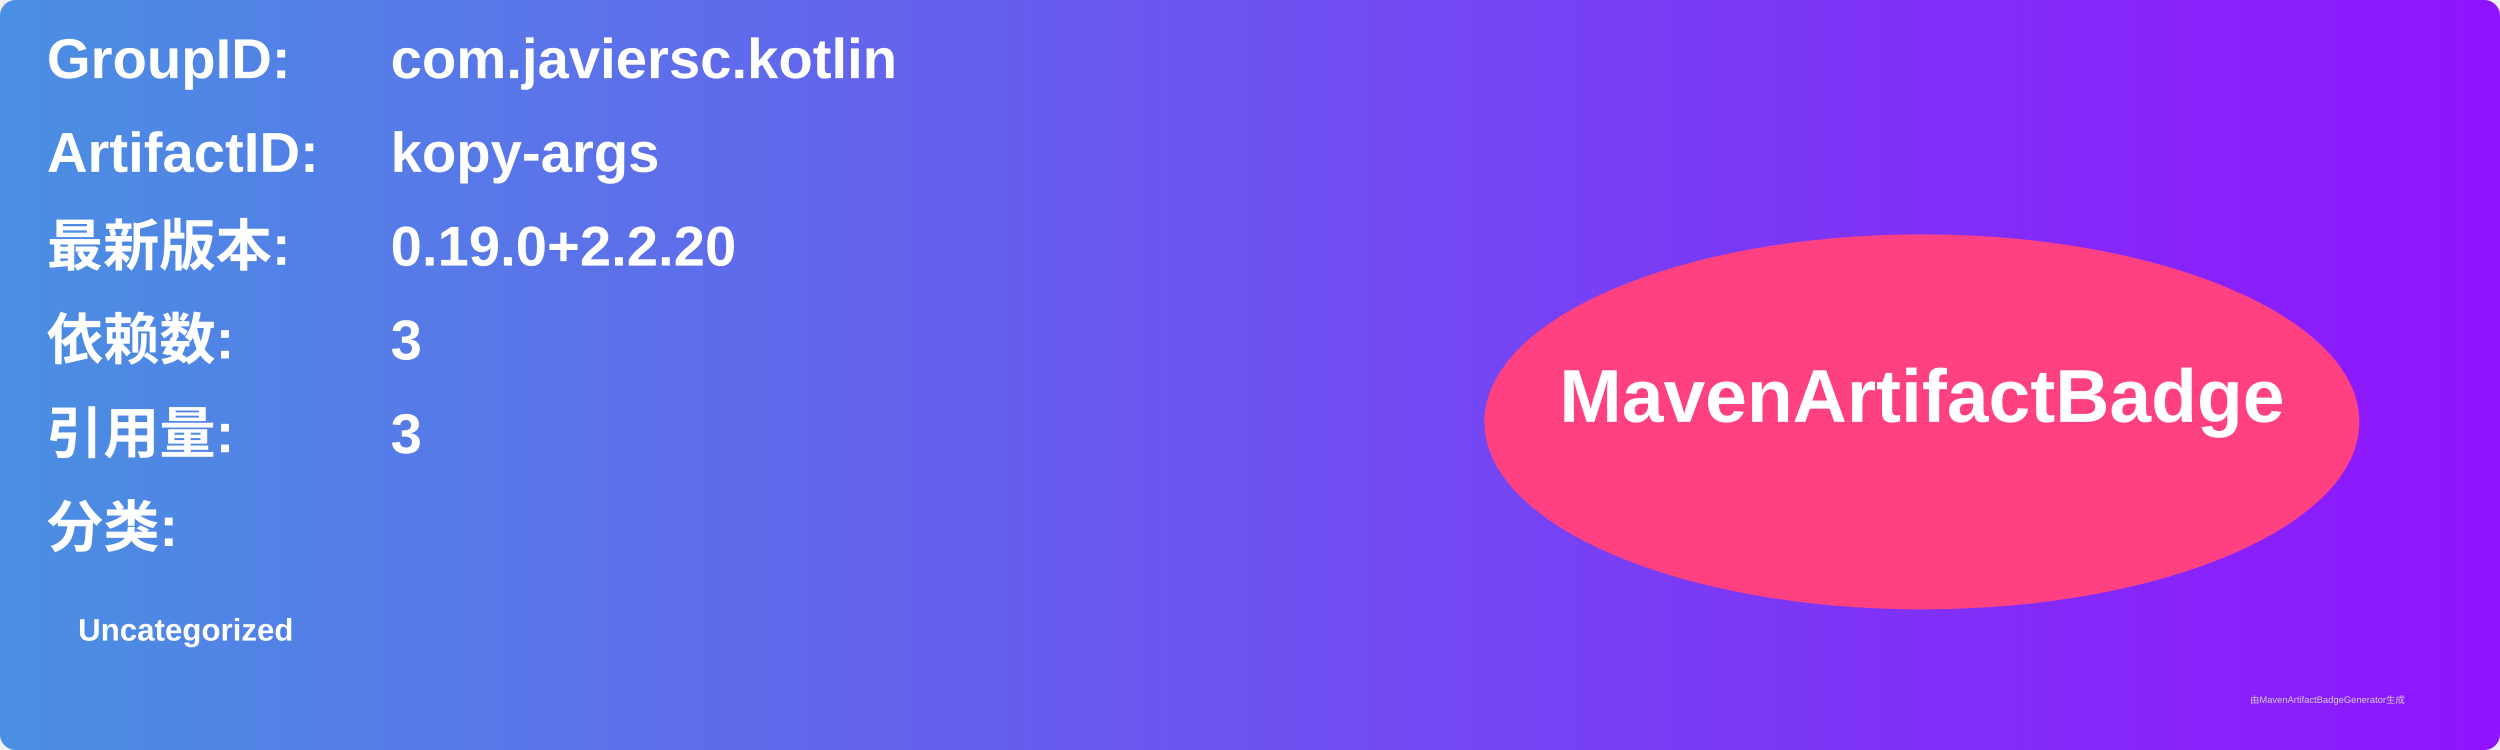
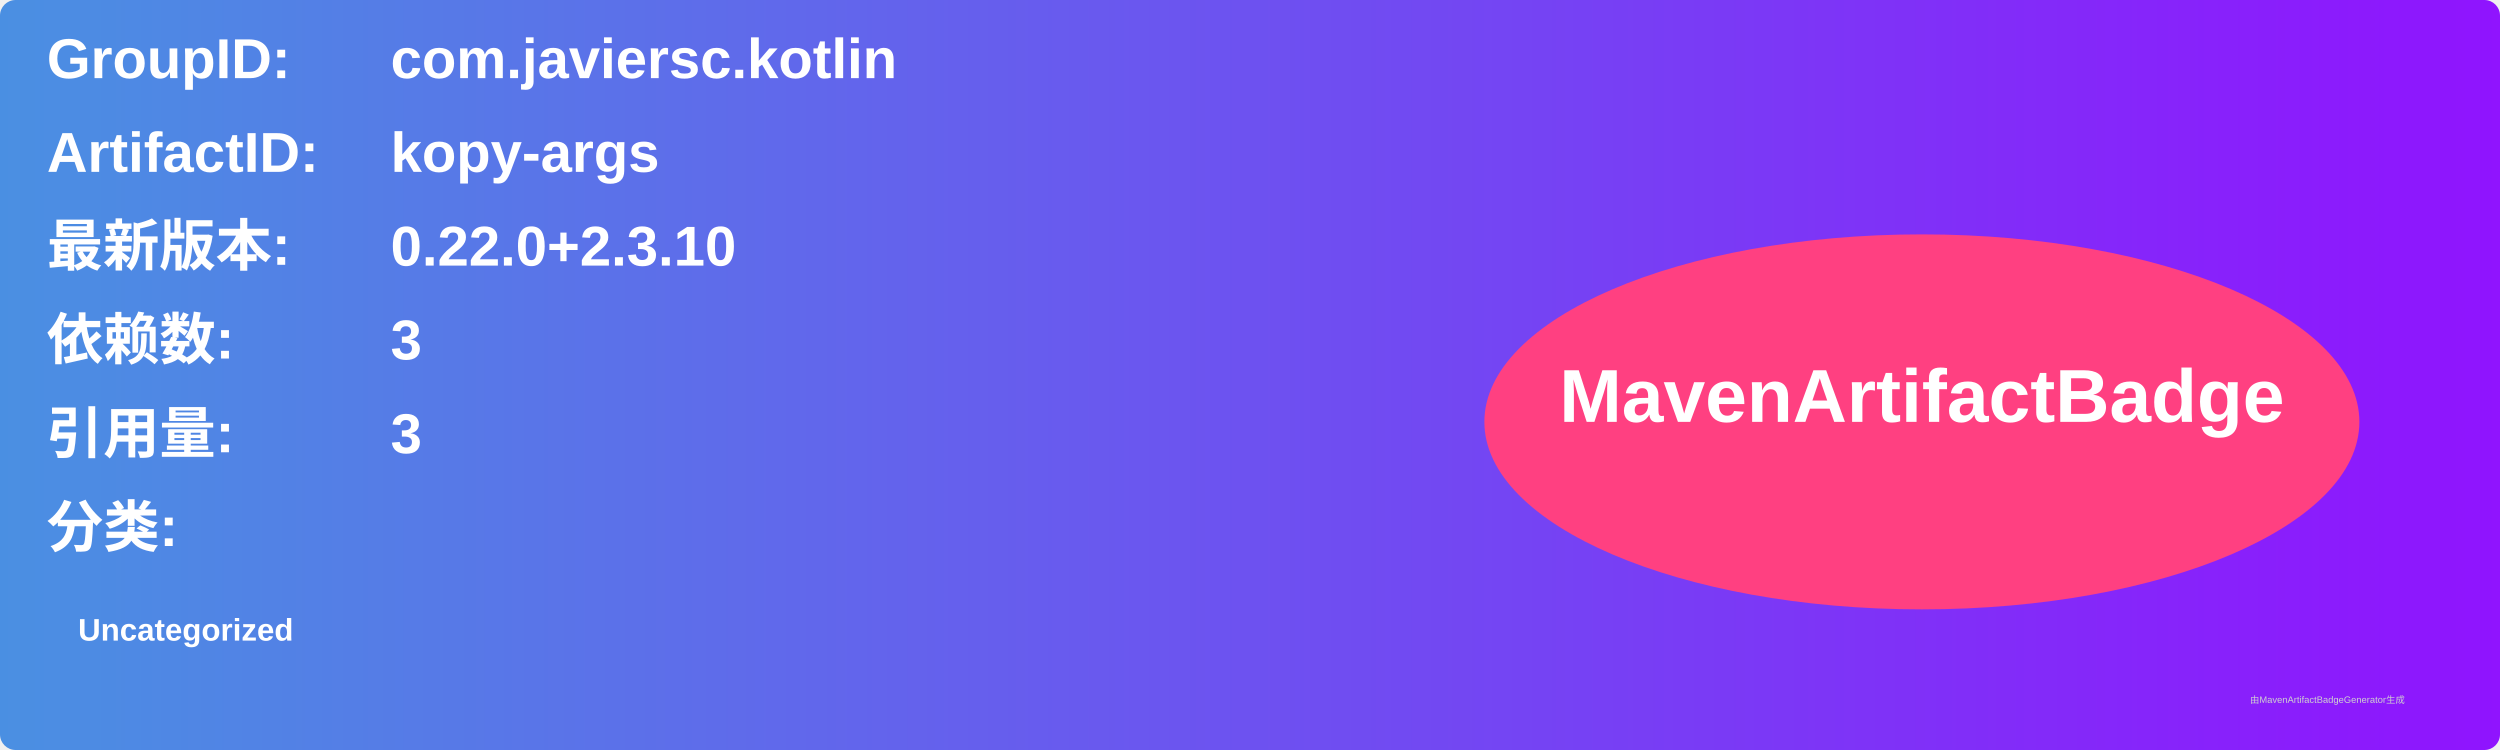
<svg xmlns="http://www.w3.org/2000/svg" width="800" height="240" viewBox="0 0 800 240">
  <linearGradient id="grad" x1="0%" y1="0%" x2="100%" y2="0%">
    <stop offset="0%" stop-color="#4a90e2" />
    <stop offset="100%" stop-color="#9013fe" />
  </linearGradient>
  <rect width="100%" height="100%" rx="5" ry="5" fill="url(#grad)" />
  <g transform="translate(15, 15)">
    <text x="0" y="10" font-family="Arial" font-size="18" fill="white" font-weight="bold" width="260">GroupID:</text>
    <text x="110" y="10" font-family="Arial" font-size="18" fill="white" font-weight="bold" width="460">com.javiersc.kotlin</text>
    <text x="0" y="40" font-family="Arial" font-size="18" fill="white" font-weight="bold" width="260">ArtifactID:</text>
    <text x="110" y="40" font-family="Arial" font-size="18" fill="white" font-weight="bold" width="460">kopy-args</text>
    <text x="0" y="70" font-family="Arial" font-size="18" fill="white" font-weight="bold">最新版本:</text>
    <text x="110" y="70" font-family="Arial" font-size="18" fill="white" font-weight="bold">
-       <tspan font-weight="bold">0.19.0+2.2.20</tspan>
+       <tspan font-weight="bold">0.22.0+2.3.10</tspan>
    </text>
    <text x="0" y="100" font-family="Arial" font-size="18" fill="white" font-weight="bold">依赖数: </text>
    <text x="110" y="100" font-family="Arial" font-size="18" fill="white">
      <tspan font-weight="bold">3</tspan>
    </text>
    <text x="0" y="130" font-family="Arial" font-size="18" fill="white" font-weight="bold">引用量: </text>
    <text x="110" y="130" font-family="Arial" font-size="18" fill="white">
      <tspan font-weight="bold">3</tspan>
    </text>
    <text x="0" y="160" font-family="Arial" font-size="18" fill="white" font-weight="bold">分类:</text>
    <text x="10" y="190" font-family="Arial" font-size="10" fill="white">
      <tspan font-weight="bold">Uncategorized</tspan>
    </text>
    <ellipse cx="600" cy="120" rx="140" ry="60" fill="#ff4081" />
    <text x="600" y="120" text-anchor="middle" font-family="Arial" font-size="24" fill="white" font-weight="bold">MavenArtifactBadge</text>
  </g>
  <text x="720" y="225" font-family="Arial" font-size="3" fill="#d0d0d0">由MavenArtifactBadgeGenerator生成</text>
</svg>
